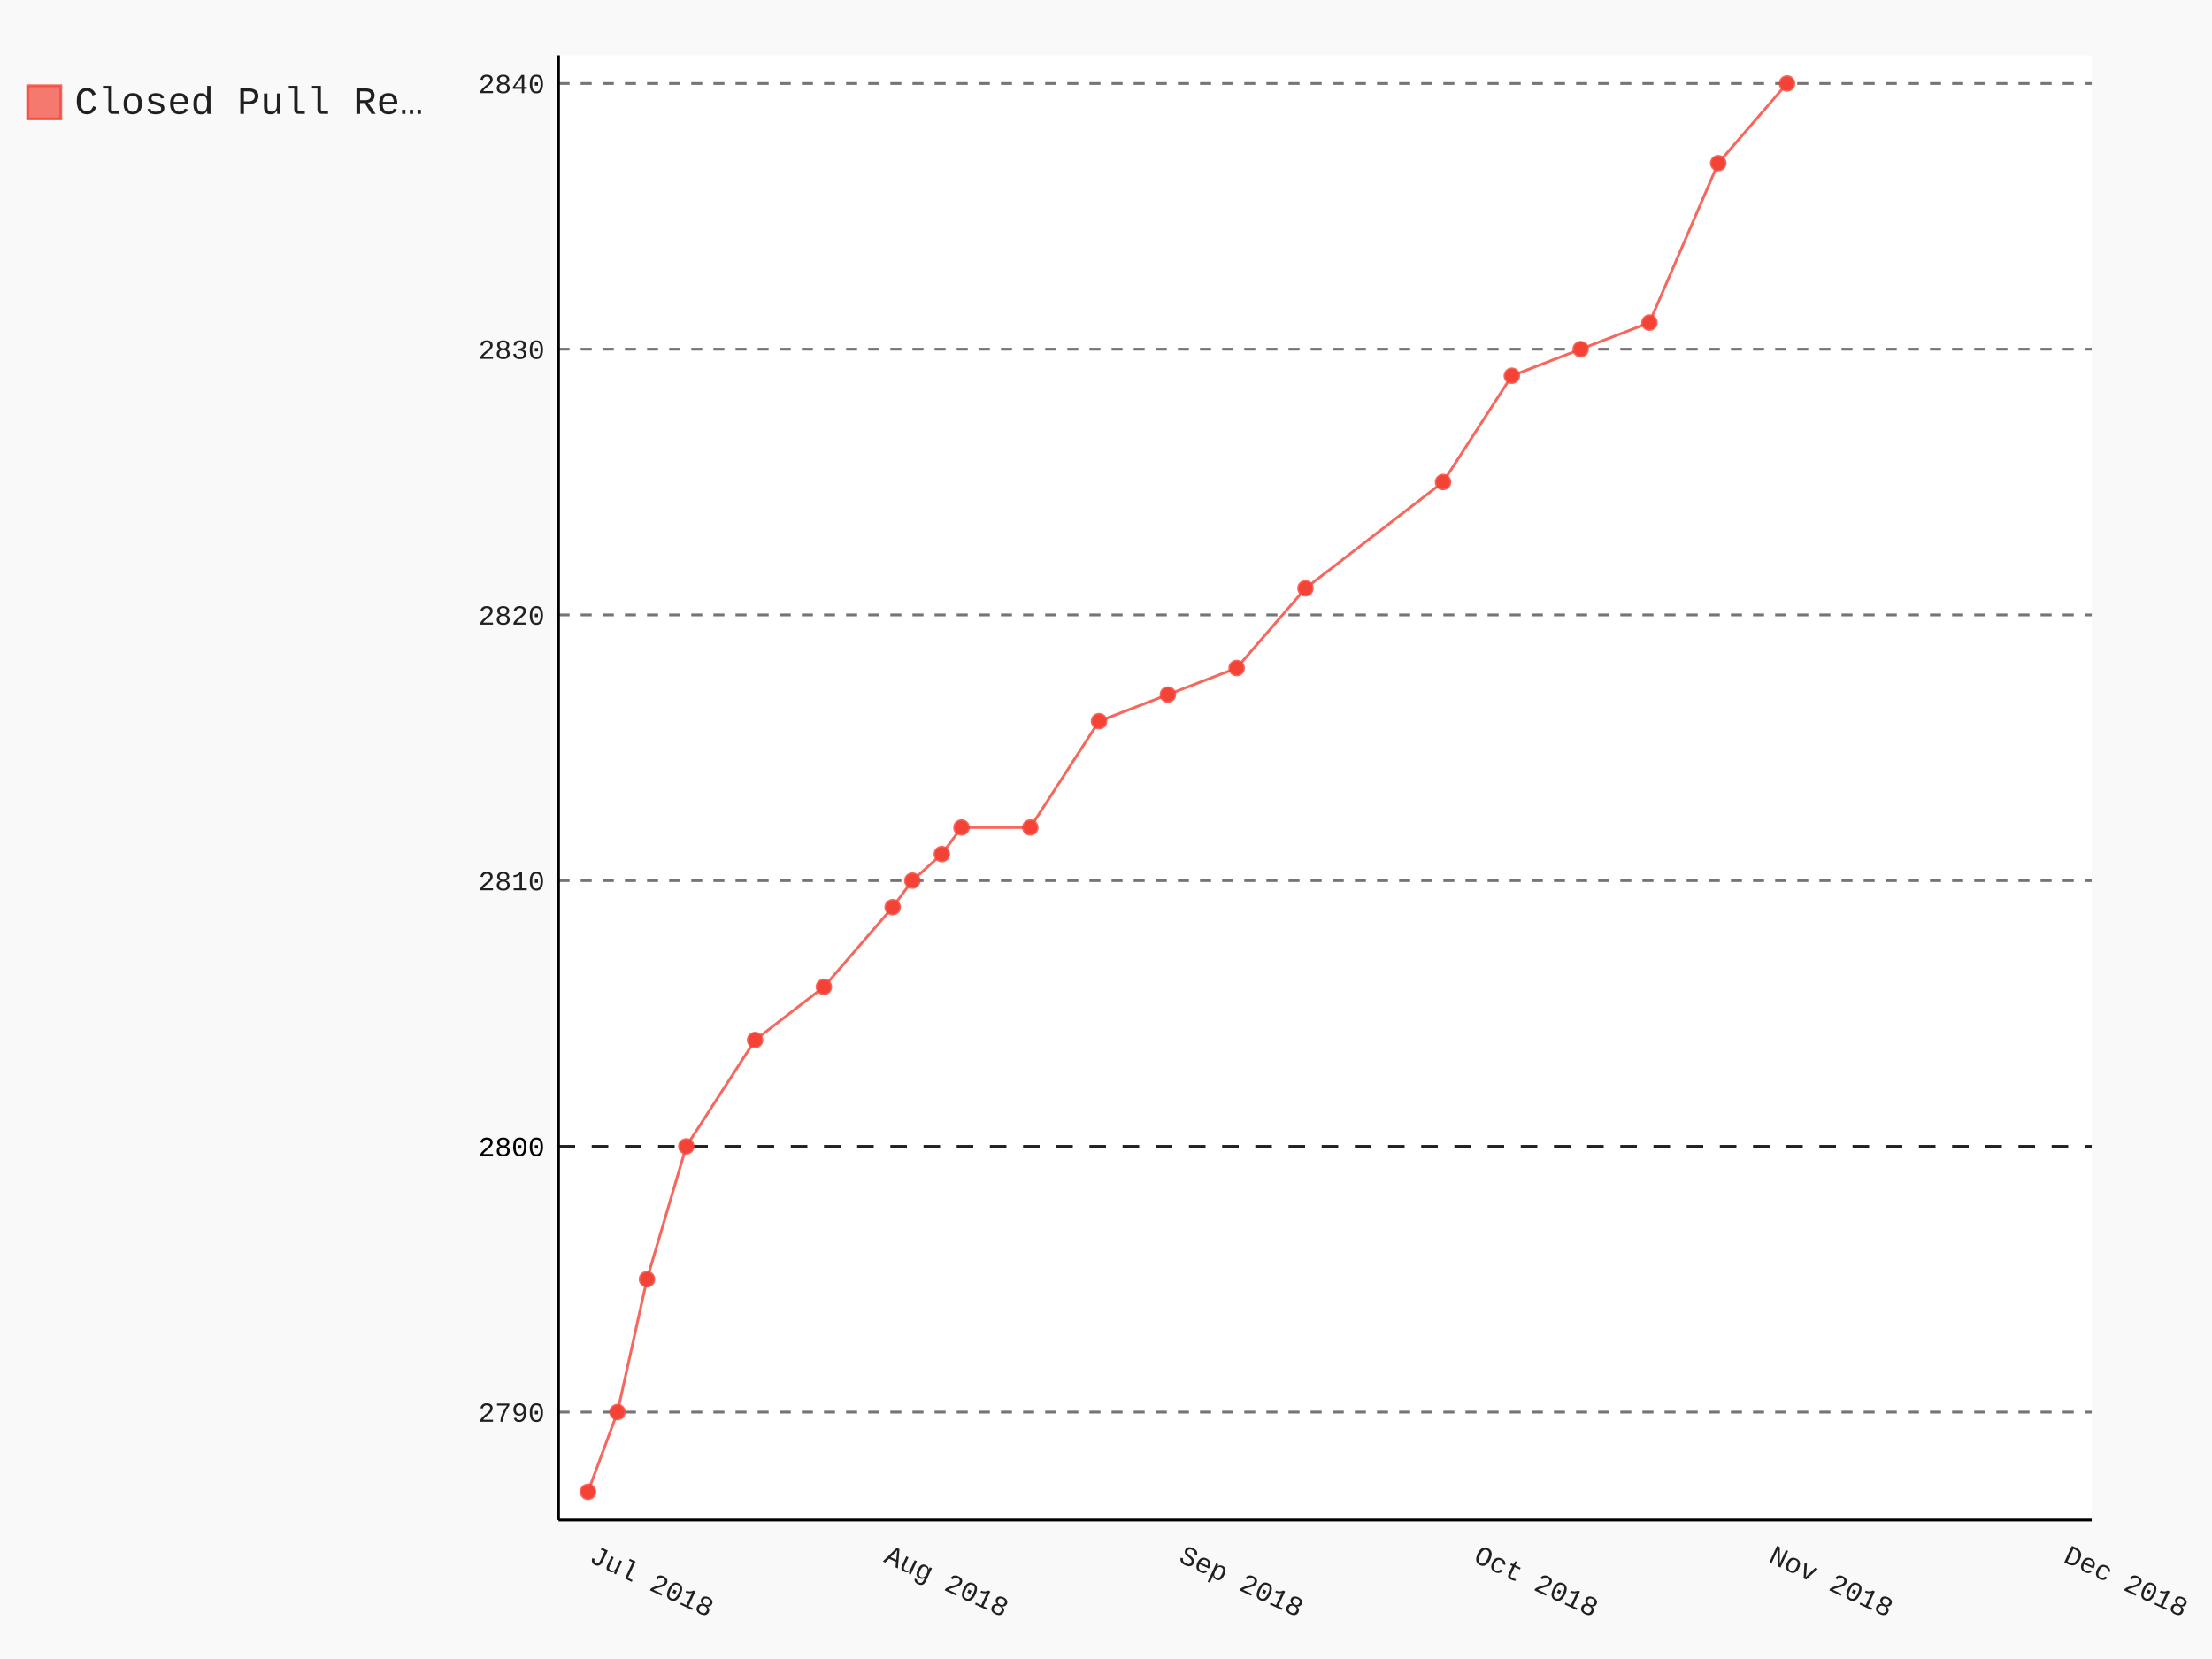
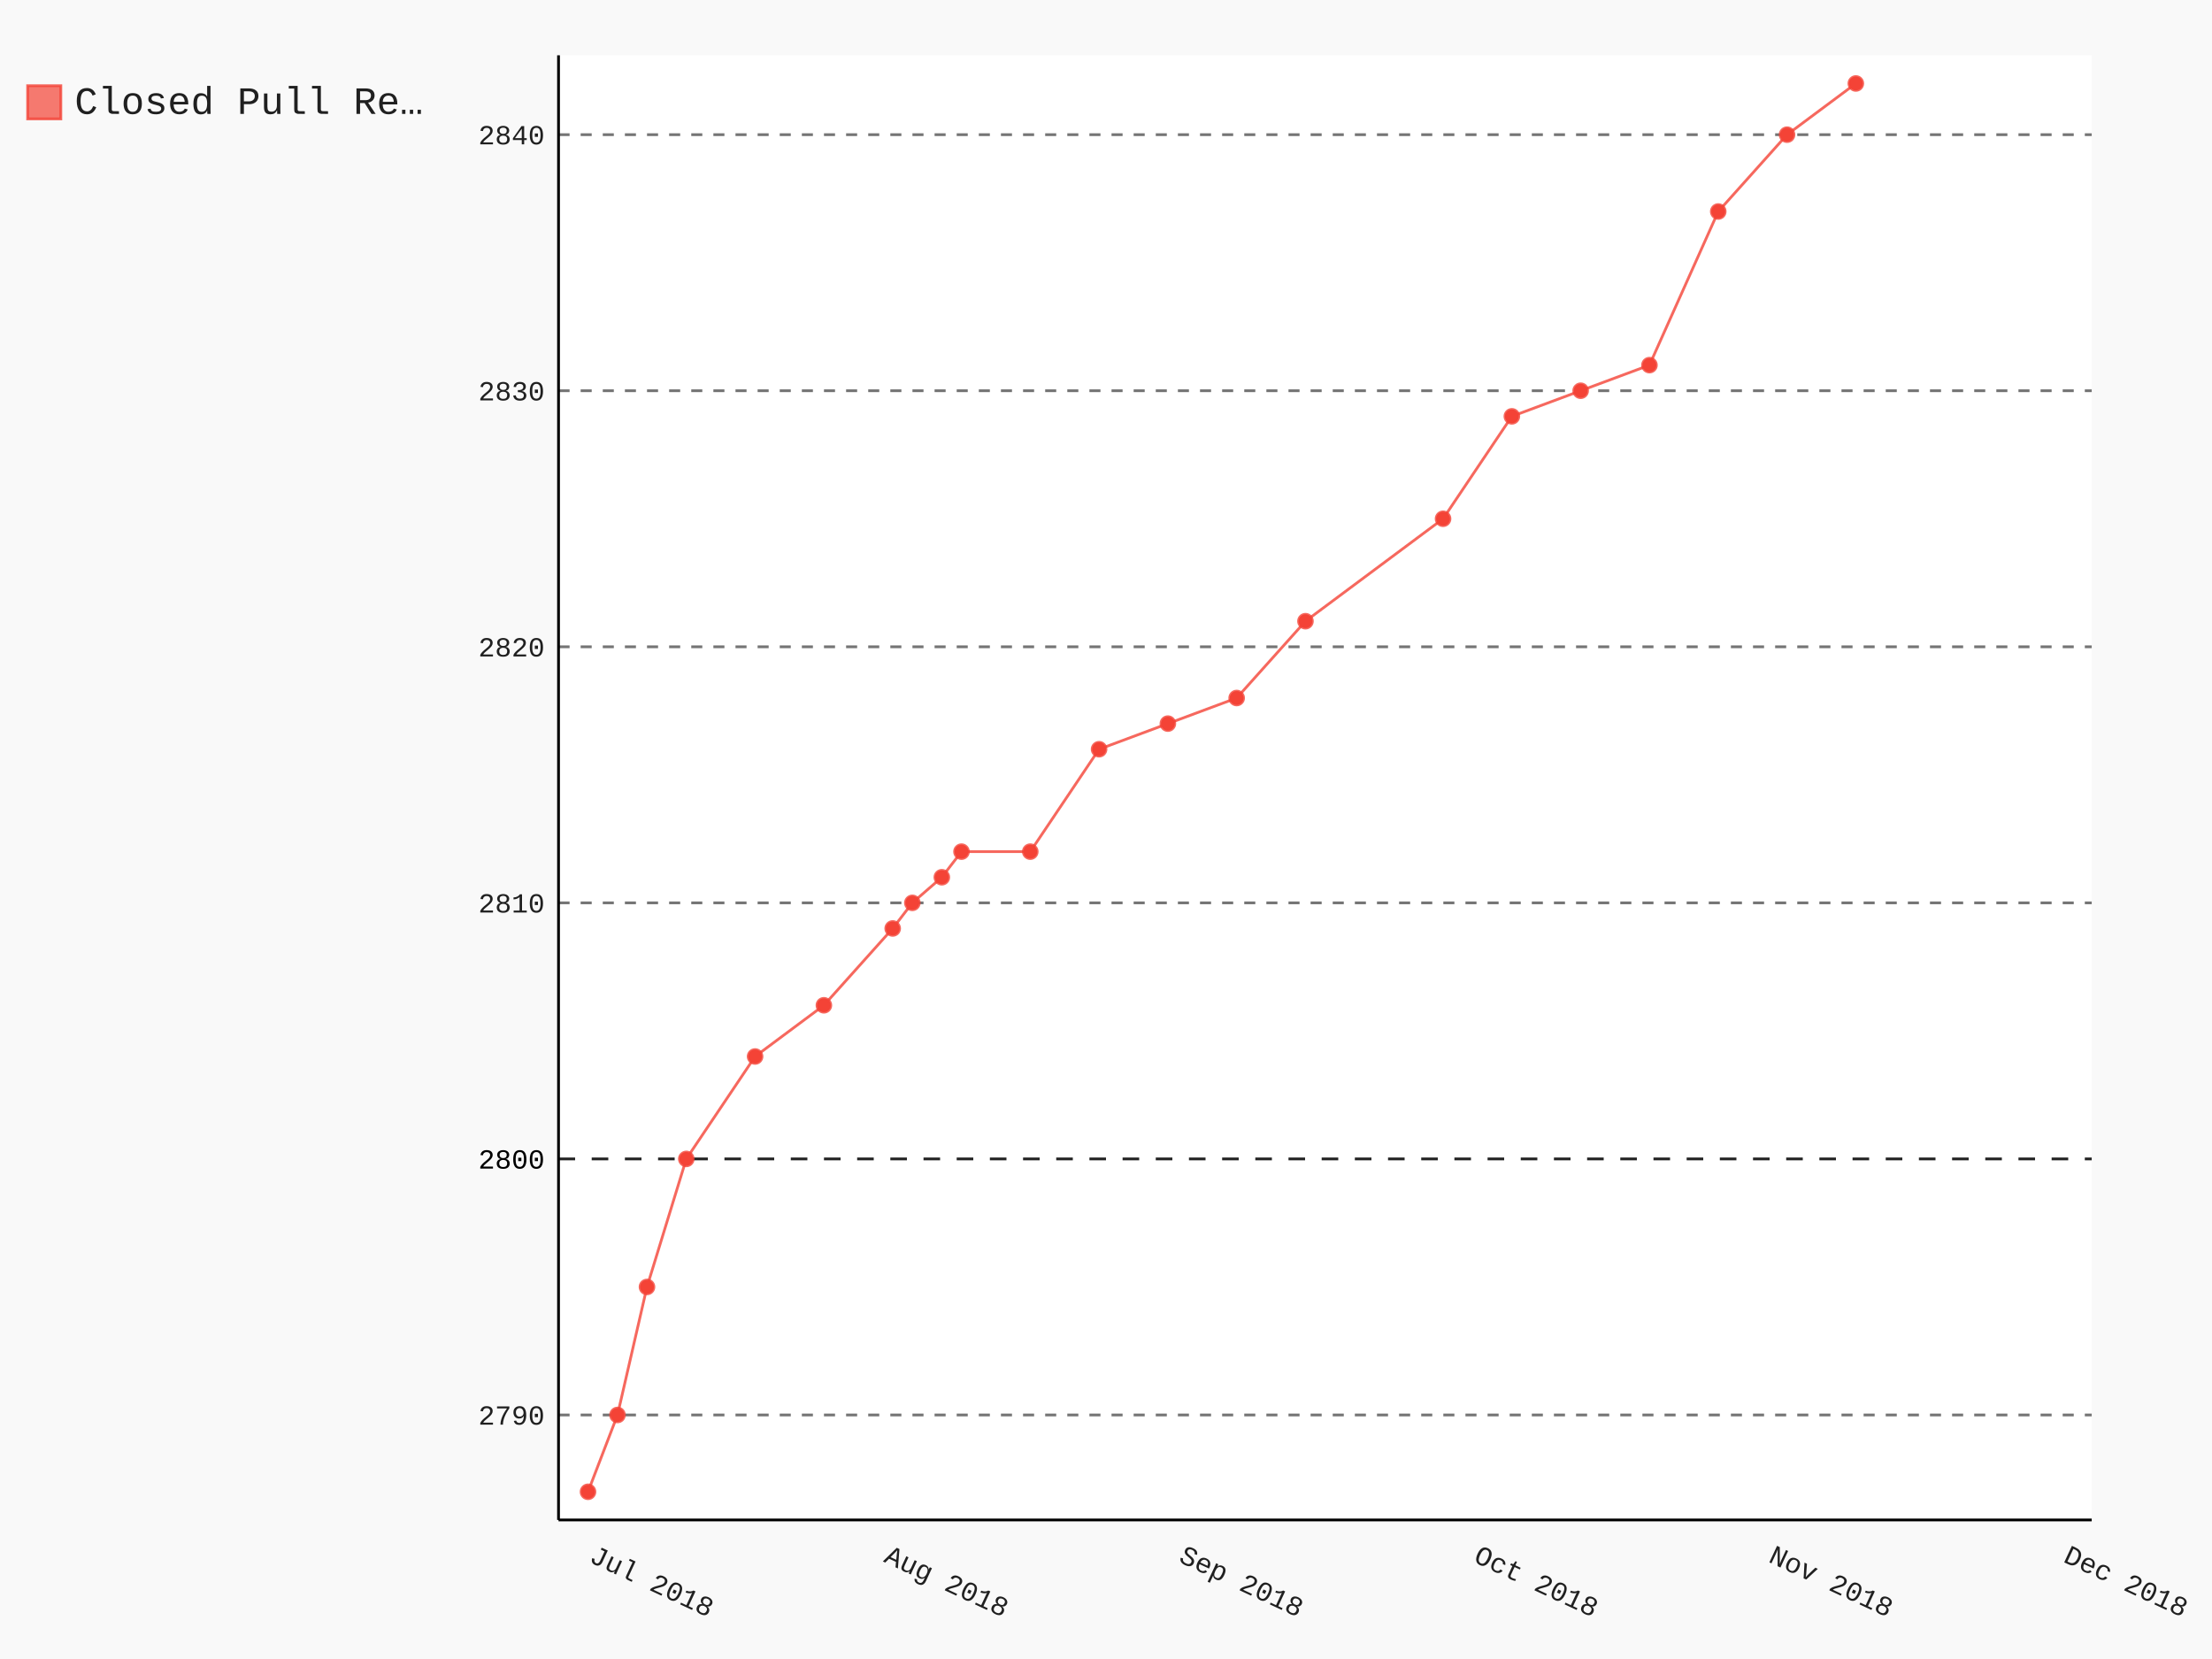
- <svg xmlns="http://www.w3.org/2000/svg" class="pygal-chart" id="chart-4c64e65c-a3fd-4307-96eb-3853b8165a20" viewBox="0 0 800 600">
+ <svg xmlns="http://www.w3.org/2000/svg" class="pygal-chart" id="chart-3acef130-e27b-4bb0-9bb8-f73a422aec11" viewBox="0 0 800 600">
  <defs>
-     <style type="text/css">#chart-4c64e65c-a3fd-4307-96eb-3853b8165a20{-webkit-user-select:none;-webkit-font-smoothing:antialiased;font-family:Consolas,"Liberation Mono",Menlo,Courier,monospace}#chart-4c64e65c-a3fd-4307-96eb-3853b8165a20 .title{font-family:Consolas,"Liberation Mono",Menlo,Courier,monospace;font-size:16px}#chart-4c64e65c-a3fd-4307-96eb-3853b8165a20 .legends .legend text{font-family:Consolas,"Liberation Mono",Menlo,Courier,monospace;font-size:14px}#chart-4c64e65c-a3fd-4307-96eb-3853b8165a20 .axis text{font-family:Consolas,"Liberation Mono",Menlo,Courier,monospace;font-size:10px}#chart-4c64e65c-a3fd-4307-96eb-3853b8165a20 .axis text.major{font-family:Consolas,"Liberation Mono",Menlo,Courier,monospace;font-size:10px}#chart-4c64e65c-a3fd-4307-96eb-3853b8165a20 .text-overlay text.value{font-family:Consolas,"Liberation Mono",Menlo,Courier,monospace;font-size:16px}#chart-4c64e65c-a3fd-4307-96eb-3853b8165a20 .text-overlay text.label{font-family:Consolas,"Liberation Mono",Menlo,Courier,monospace;font-size:10px}#chart-4c64e65c-a3fd-4307-96eb-3853b8165a20 .tooltip{font-family:Consolas,"Liberation Mono",Menlo,Courier,monospace;font-size:14px}#chart-4c64e65c-a3fd-4307-96eb-3853b8165a20 text.no_data{font-family:Consolas,"Liberation Mono",Menlo,Courier,monospace;font-size:64px}
- #chart-4c64e65c-a3fd-4307-96eb-3853b8165a20{background-color:rgba(249,249,249,1)}#chart-4c64e65c-a3fd-4307-96eb-3853b8165a20 path,#chart-4c64e65c-a3fd-4307-96eb-3853b8165a20 line,#chart-4c64e65c-a3fd-4307-96eb-3853b8165a20 rect,#chart-4c64e65c-a3fd-4307-96eb-3853b8165a20 circle{-webkit-transition:150ms;-moz-transition:150ms;transition:150ms}#chart-4c64e65c-a3fd-4307-96eb-3853b8165a20 .graph &gt; .background{fill:rgba(249,249,249,1)}#chart-4c64e65c-a3fd-4307-96eb-3853b8165a20 .plot &gt; .background{fill:rgba(255,255,255,1)}#chart-4c64e65c-a3fd-4307-96eb-3853b8165a20 .graph{fill:rgba(0,0,0,.87)}#chart-4c64e65c-a3fd-4307-96eb-3853b8165a20 text.no_data{fill:rgba(0,0,0,1)}#chart-4c64e65c-a3fd-4307-96eb-3853b8165a20 .title{fill:rgba(0,0,0,1)}#chart-4c64e65c-a3fd-4307-96eb-3853b8165a20 .legends .legend text{fill:rgba(0,0,0,.87)}#chart-4c64e65c-a3fd-4307-96eb-3853b8165a20 .legends .legend:hover text{fill:rgba(0,0,0,1)}#chart-4c64e65c-a3fd-4307-96eb-3853b8165a20 .axis .line{stroke:rgba(0,0,0,1)}#chart-4c64e65c-a3fd-4307-96eb-3853b8165a20 .axis .guide.line{stroke:rgba(0,0,0,.54)}#chart-4c64e65c-a3fd-4307-96eb-3853b8165a20 .axis .major.line{stroke:rgba(0,0,0,.87)}#chart-4c64e65c-a3fd-4307-96eb-3853b8165a20 .axis text.major{fill:rgba(0,0,0,1)}#chart-4c64e65c-a3fd-4307-96eb-3853b8165a20 .axis.y .guides:hover .guide.line,#chart-4c64e65c-a3fd-4307-96eb-3853b8165a20 .line-graph .axis.x .guides:hover .guide.line,#chart-4c64e65c-a3fd-4307-96eb-3853b8165a20 .stackedline-graph .axis.x .guides:hover .guide.line,#chart-4c64e65c-a3fd-4307-96eb-3853b8165a20 .xy-graph .axis.x .guides:hover .guide.line{stroke:rgba(0,0,0,1)}#chart-4c64e65c-a3fd-4307-96eb-3853b8165a20 .axis .guides:hover text{fill:rgba(0,0,0,1)}#chart-4c64e65c-a3fd-4307-96eb-3853b8165a20 .reactive{fill-opacity:.7;stroke-opacity:.8}#chart-4c64e65c-a3fd-4307-96eb-3853b8165a20 .ci{stroke:rgba(0,0,0,.87)}#chart-4c64e65c-a3fd-4307-96eb-3853b8165a20 .reactive.active,#chart-4c64e65c-a3fd-4307-96eb-3853b8165a20 .active .reactive{fill-opacity:.8;stroke-opacity:.9;stroke-width:4}#chart-4c64e65c-a3fd-4307-96eb-3853b8165a20 .ci .reactive.active{stroke-width:1.5}#chart-4c64e65c-a3fd-4307-96eb-3853b8165a20 .series text{fill:rgba(0,0,0,1)}#chart-4c64e65c-a3fd-4307-96eb-3853b8165a20 .tooltip rect{fill:rgba(255,255,255,1);stroke:rgba(0,0,0,1);-webkit-transition:opacity 150ms;-moz-transition:opacity 150ms;transition:opacity 150ms}#chart-4c64e65c-a3fd-4307-96eb-3853b8165a20 .tooltip .label{fill:rgba(0,0,0,.87)}#chart-4c64e65c-a3fd-4307-96eb-3853b8165a20 .tooltip .label{fill:rgba(0,0,0,.87)}#chart-4c64e65c-a3fd-4307-96eb-3853b8165a20 .tooltip .legend{font-size:.8em;fill:rgba(0,0,0,.54)}#chart-4c64e65c-a3fd-4307-96eb-3853b8165a20 .tooltip .x_label{font-size:.6em;fill:rgba(0,0,0,1)}#chart-4c64e65c-a3fd-4307-96eb-3853b8165a20 .tooltip .xlink{font-size:.5em;text-decoration:underline}#chart-4c64e65c-a3fd-4307-96eb-3853b8165a20 .tooltip .value{font-size:1.5em}#chart-4c64e65c-a3fd-4307-96eb-3853b8165a20 .bound{font-size:.5em}#chart-4c64e65c-a3fd-4307-96eb-3853b8165a20 .max-value{font-size:.75em;fill:rgba(0,0,0,.54)}#chart-4c64e65c-a3fd-4307-96eb-3853b8165a20 .map-element{fill:rgba(255,255,255,1);stroke:rgba(0,0,0,.54) !important}#chart-4c64e65c-a3fd-4307-96eb-3853b8165a20 .map-element .reactive{fill-opacity:inherit;stroke-opacity:inherit}#chart-4c64e65c-a3fd-4307-96eb-3853b8165a20 .color-0,#chart-4c64e65c-a3fd-4307-96eb-3853b8165a20 .color-0 a:visited{stroke:#F44336;fill:#F44336}#chart-4c64e65c-a3fd-4307-96eb-3853b8165a20 .text-overlay .color-0 text{fill:black}
- #chart-4c64e65c-a3fd-4307-96eb-3853b8165a20 text.no_data{text-anchor:middle}#chart-4c64e65c-a3fd-4307-96eb-3853b8165a20 .guide.line{fill:none}#chart-4c64e65c-a3fd-4307-96eb-3853b8165a20 .centered{text-anchor:middle}#chart-4c64e65c-a3fd-4307-96eb-3853b8165a20 .title{text-anchor:middle}#chart-4c64e65c-a3fd-4307-96eb-3853b8165a20 .legends .legend text{fill-opacity:1}#chart-4c64e65c-a3fd-4307-96eb-3853b8165a20 .axis.x text{text-anchor:middle}#chart-4c64e65c-a3fd-4307-96eb-3853b8165a20 .axis.x:not(.web) text[transform]{text-anchor:start}#chart-4c64e65c-a3fd-4307-96eb-3853b8165a20 .axis.x:not(.web) text[transform].backwards{text-anchor:end}#chart-4c64e65c-a3fd-4307-96eb-3853b8165a20 .axis.y text{text-anchor:end}#chart-4c64e65c-a3fd-4307-96eb-3853b8165a20 .axis.y text[transform].backwards{text-anchor:start}#chart-4c64e65c-a3fd-4307-96eb-3853b8165a20 .axis.y2 text{text-anchor:start}#chart-4c64e65c-a3fd-4307-96eb-3853b8165a20 .axis.y2 text[transform].backwards{text-anchor:end}#chart-4c64e65c-a3fd-4307-96eb-3853b8165a20 .axis .guide.line{stroke-dasharray:4,4}#chart-4c64e65c-a3fd-4307-96eb-3853b8165a20 .axis .major.guide.line{stroke-dasharray:6,6}#chart-4c64e65c-a3fd-4307-96eb-3853b8165a20 .horizontal .axis.y .guide.line,#chart-4c64e65c-a3fd-4307-96eb-3853b8165a20 .horizontal .axis.y2 .guide.line,#chart-4c64e65c-a3fd-4307-96eb-3853b8165a20 .vertical .axis.x .guide.line{opacity:0}#chart-4c64e65c-a3fd-4307-96eb-3853b8165a20 .horizontal .axis.always_show .guide.line,#chart-4c64e65c-a3fd-4307-96eb-3853b8165a20 .vertical .axis.always_show .guide.line{opacity:1 !important}#chart-4c64e65c-a3fd-4307-96eb-3853b8165a20 .axis.y .guides:hover .guide.line,#chart-4c64e65c-a3fd-4307-96eb-3853b8165a20 .axis.y2 .guides:hover .guide.line,#chart-4c64e65c-a3fd-4307-96eb-3853b8165a20 .axis.x .guides:hover .guide.line{opacity:1}#chart-4c64e65c-a3fd-4307-96eb-3853b8165a20 .axis .guides:hover text{opacity:1}#chart-4c64e65c-a3fd-4307-96eb-3853b8165a20 .nofill{fill:none}#chart-4c64e65c-a3fd-4307-96eb-3853b8165a20 .subtle-fill{fill-opacity:.2}#chart-4c64e65c-a3fd-4307-96eb-3853b8165a20 .dot{stroke-width:1px;fill-opacity:1}#chart-4c64e65c-a3fd-4307-96eb-3853b8165a20 .dot.active{stroke-width:5px}#chart-4c64e65c-a3fd-4307-96eb-3853b8165a20 .dot.negative{fill:transparent}#chart-4c64e65c-a3fd-4307-96eb-3853b8165a20 text,#chart-4c64e65c-a3fd-4307-96eb-3853b8165a20 tspan{stroke:none !important}#chart-4c64e65c-a3fd-4307-96eb-3853b8165a20 .series text.active{opacity:1}#chart-4c64e65c-a3fd-4307-96eb-3853b8165a20 .tooltip rect{fill-opacity:.95;stroke-width:.5}#chart-4c64e65c-a3fd-4307-96eb-3853b8165a20 .tooltip text{fill-opacity:1}#chart-4c64e65c-a3fd-4307-96eb-3853b8165a20 .showable{visibility:hidden}#chart-4c64e65c-a3fd-4307-96eb-3853b8165a20 .showable.shown{visibility:visible}#chart-4c64e65c-a3fd-4307-96eb-3853b8165a20 .gauge-background{fill:rgba(229,229,229,1);stroke:none}#chart-4c64e65c-a3fd-4307-96eb-3853b8165a20 .bg-lines{stroke:rgba(249,249,249,1);stroke-width:2px}</style>
+     <style type="text/css">#chart-3acef130-e27b-4bb0-9bb8-f73a422aec11{-webkit-user-select:none;-webkit-font-smoothing:antialiased;font-family:Consolas,"Liberation Mono",Menlo,Courier,monospace}#chart-3acef130-e27b-4bb0-9bb8-f73a422aec11 .title{font-family:Consolas,"Liberation Mono",Menlo,Courier,monospace;font-size:16px}#chart-3acef130-e27b-4bb0-9bb8-f73a422aec11 .legends .legend text{font-family:Consolas,"Liberation Mono",Menlo,Courier,monospace;font-size:14px}#chart-3acef130-e27b-4bb0-9bb8-f73a422aec11 .axis text{font-family:Consolas,"Liberation Mono",Menlo,Courier,monospace;font-size:10px}#chart-3acef130-e27b-4bb0-9bb8-f73a422aec11 .axis text.major{font-family:Consolas,"Liberation Mono",Menlo,Courier,monospace;font-size:10px}#chart-3acef130-e27b-4bb0-9bb8-f73a422aec11 .text-overlay text.value{font-family:Consolas,"Liberation Mono",Menlo,Courier,monospace;font-size:16px}#chart-3acef130-e27b-4bb0-9bb8-f73a422aec11 .text-overlay text.label{font-family:Consolas,"Liberation Mono",Menlo,Courier,monospace;font-size:10px}#chart-3acef130-e27b-4bb0-9bb8-f73a422aec11 .tooltip{font-family:Consolas,"Liberation Mono",Menlo,Courier,monospace;font-size:14px}#chart-3acef130-e27b-4bb0-9bb8-f73a422aec11 text.no_data{font-family:Consolas,"Liberation Mono",Menlo,Courier,monospace;font-size:64px}
+ #chart-3acef130-e27b-4bb0-9bb8-f73a422aec11{background-color:rgba(249,249,249,1)}#chart-3acef130-e27b-4bb0-9bb8-f73a422aec11 path,#chart-3acef130-e27b-4bb0-9bb8-f73a422aec11 line,#chart-3acef130-e27b-4bb0-9bb8-f73a422aec11 rect,#chart-3acef130-e27b-4bb0-9bb8-f73a422aec11 circle{-webkit-transition:150ms;-moz-transition:150ms;transition:150ms}#chart-3acef130-e27b-4bb0-9bb8-f73a422aec11 .graph &gt; .background{fill:rgba(249,249,249,1)}#chart-3acef130-e27b-4bb0-9bb8-f73a422aec11 .plot &gt; .background{fill:rgba(255,255,255,1)}#chart-3acef130-e27b-4bb0-9bb8-f73a422aec11 .graph{fill:rgba(0,0,0,.87)}#chart-3acef130-e27b-4bb0-9bb8-f73a422aec11 text.no_data{fill:rgba(0,0,0,1)}#chart-3acef130-e27b-4bb0-9bb8-f73a422aec11 .title{fill:rgba(0,0,0,1)}#chart-3acef130-e27b-4bb0-9bb8-f73a422aec11 .legends .legend text{fill:rgba(0,0,0,.87)}#chart-3acef130-e27b-4bb0-9bb8-f73a422aec11 .legends .legend:hover text{fill:rgba(0,0,0,1)}#chart-3acef130-e27b-4bb0-9bb8-f73a422aec11 .axis .line{stroke:rgba(0,0,0,1)}#chart-3acef130-e27b-4bb0-9bb8-f73a422aec11 .axis .guide.line{stroke:rgba(0,0,0,.54)}#chart-3acef130-e27b-4bb0-9bb8-f73a422aec11 .axis .major.line{stroke:rgba(0,0,0,.87)}#chart-3acef130-e27b-4bb0-9bb8-f73a422aec11 .axis text.major{fill:rgba(0,0,0,1)}#chart-3acef130-e27b-4bb0-9bb8-f73a422aec11 .axis.y .guides:hover .guide.line,#chart-3acef130-e27b-4bb0-9bb8-f73a422aec11 .line-graph .axis.x .guides:hover .guide.line,#chart-3acef130-e27b-4bb0-9bb8-f73a422aec11 .stackedline-graph .axis.x .guides:hover .guide.line,#chart-3acef130-e27b-4bb0-9bb8-f73a422aec11 .xy-graph .axis.x .guides:hover .guide.line{stroke:rgba(0,0,0,1)}#chart-3acef130-e27b-4bb0-9bb8-f73a422aec11 .axis .guides:hover text{fill:rgba(0,0,0,1)}#chart-3acef130-e27b-4bb0-9bb8-f73a422aec11 .reactive{fill-opacity:.7;stroke-opacity:.8}#chart-3acef130-e27b-4bb0-9bb8-f73a422aec11 .ci{stroke:rgba(0,0,0,.87)}#chart-3acef130-e27b-4bb0-9bb8-f73a422aec11 .reactive.active,#chart-3acef130-e27b-4bb0-9bb8-f73a422aec11 .active .reactive{fill-opacity:.8;stroke-opacity:.9;stroke-width:4}#chart-3acef130-e27b-4bb0-9bb8-f73a422aec11 .ci .reactive.active{stroke-width:1.5}#chart-3acef130-e27b-4bb0-9bb8-f73a422aec11 .series text{fill:rgba(0,0,0,1)}#chart-3acef130-e27b-4bb0-9bb8-f73a422aec11 .tooltip rect{fill:rgba(255,255,255,1);stroke:rgba(0,0,0,1);-webkit-transition:opacity 150ms;-moz-transition:opacity 150ms;transition:opacity 150ms}#chart-3acef130-e27b-4bb0-9bb8-f73a422aec11 .tooltip .label{fill:rgba(0,0,0,.87)}#chart-3acef130-e27b-4bb0-9bb8-f73a422aec11 .tooltip .label{fill:rgba(0,0,0,.87)}#chart-3acef130-e27b-4bb0-9bb8-f73a422aec11 .tooltip .legend{font-size:.8em;fill:rgba(0,0,0,.54)}#chart-3acef130-e27b-4bb0-9bb8-f73a422aec11 .tooltip .x_label{font-size:.6em;fill:rgba(0,0,0,1)}#chart-3acef130-e27b-4bb0-9bb8-f73a422aec11 .tooltip .xlink{font-size:.5em;text-decoration:underline}#chart-3acef130-e27b-4bb0-9bb8-f73a422aec11 .tooltip .value{font-size:1.5em}#chart-3acef130-e27b-4bb0-9bb8-f73a422aec11 .bound{font-size:.5em}#chart-3acef130-e27b-4bb0-9bb8-f73a422aec11 .max-value{font-size:.75em;fill:rgba(0,0,0,.54)}#chart-3acef130-e27b-4bb0-9bb8-f73a422aec11 .map-element{fill:rgba(255,255,255,1);stroke:rgba(0,0,0,.54) !important}#chart-3acef130-e27b-4bb0-9bb8-f73a422aec11 .map-element .reactive{fill-opacity:inherit;stroke-opacity:inherit}#chart-3acef130-e27b-4bb0-9bb8-f73a422aec11 .color-0,#chart-3acef130-e27b-4bb0-9bb8-f73a422aec11 .color-0 a:visited{stroke:#F44336;fill:#F44336}#chart-3acef130-e27b-4bb0-9bb8-f73a422aec11 .text-overlay .color-0 text{fill:black}
+ #chart-3acef130-e27b-4bb0-9bb8-f73a422aec11 text.no_data{text-anchor:middle}#chart-3acef130-e27b-4bb0-9bb8-f73a422aec11 .guide.line{fill:none}#chart-3acef130-e27b-4bb0-9bb8-f73a422aec11 .centered{text-anchor:middle}#chart-3acef130-e27b-4bb0-9bb8-f73a422aec11 .title{text-anchor:middle}#chart-3acef130-e27b-4bb0-9bb8-f73a422aec11 .legends .legend text{fill-opacity:1}#chart-3acef130-e27b-4bb0-9bb8-f73a422aec11 .axis.x text{text-anchor:middle}#chart-3acef130-e27b-4bb0-9bb8-f73a422aec11 .axis.x:not(.web) text[transform]{text-anchor:start}#chart-3acef130-e27b-4bb0-9bb8-f73a422aec11 .axis.x:not(.web) text[transform].backwards{text-anchor:end}#chart-3acef130-e27b-4bb0-9bb8-f73a422aec11 .axis.y text{text-anchor:end}#chart-3acef130-e27b-4bb0-9bb8-f73a422aec11 .axis.y text[transform].backwards{text-anchor:start}#chart-3acef130-e27b-4bb0-9bb8-f73a422aec11 .axis.y2 text{text-anchor:start}#chart-3acef130-e27b-4bb0-9bb8-f73a422aec11 .axis.y2 text[transform].backwards{text-anchor:end}#chart-3acef130-e27b-4bb0-9bb8-f73a422aec11 .axis .guide.line{stroke-dasharray:4,4}#chart-3acef130-e27b-4bb0-9bb8-f73a422aec11 .axis .major.guide.line{stroke-dasharray:6,6}#chart-3acef130-e27b-4bb0-9bb8-f73a422aec11 .horizontal .axis.y .guide.line,#chart-3acef130-e27b-4bb0-9bb8-f73a422aec11 .horizontal .axis.y2 .guide.line,#chart-3acef130-e27b-4bb0-9bb8-f73a422aec11 .vertical .axis.x .guide.line{opacity:0}#chart-3acef130-e27b-4bb0-9bb8-f73a422aec11 .horizontal .axis.always_show .guide.line,#chart-3acef130-e27b-4bb0-9bb8-f73a422aec11 .vertical .axis.always_show .guide.line{opacity:1 !important}#chart-3acef130-e27b-4bb0-9bb8-f73a422aec11 .axis.y .guides:hover .guide.line,#chart-3acef130-e27b-4bb0-9bb8-f73a422aec11 .axis.y2 .guides:hover .guide.line,#chart-3acef130-e27b-4bb0-9bb8-f73a422aec11 .axis.x .guides:hover .guide.line{opacity:1}#chart-3acef130-e27b-4bb0-9bb8-f73a422aec11 .axis .guides:hover text{opacity:1}#chart-3acef130-e27b-4bb0-9bb8-f73a422aec11 .nofill{fill:none}#chart-3acef130-e27b-4bb0-9bb8-f73a422aec11 .subtle-fill{fill-opacity:.2}#chart-3acef130-e27b-4bb0-9bb8-f73a422aec11 .dot{stroke-width:1px;fill-opacity:1}#chart-3acef130-e27b-4bb0-9bb8-f73a422aec11 .dot.active{stroke-width:5px}#chart-3acef130-e27b-4bb0-9bb8-f73a422aec11 .dot.negative{fill:transparent}#chart-3acef130-e27b-4bb0-9bb8-f73a422aec11 text,#chart-3acef130-e27b-4bb0-9bb8-f73a422aec11 tspan{stroke:none !important}#chart-3acef130-e27b-4bb0-9bb8-f73a422aec11 .series text.active{opacity:1}#chart-3acef130-e27b-4bb0-9bb8-f73a422aec11 .tooltip rect{fill-opacity:.95;stroke-width:.5}#chart-3acef130-e27b-4bb0-9bb8-f73a422aec11 .tooltip text{fill-opacity:1}#chart-3acef130-e27b-4bb0-9bb8-f73a422aec11 .showable{visibility:hidden}#chart-3acef130-e27b-4bb0-9bb8-f73a422aec11 .showable.shown{visibility:visible}#chart-3acef130-e27b-4bb0-9bb8-f73a422aec11 .gauge-background{fill:rgba(229,229,229,1);stroke:none}#chart-3acef130-e27b-4bb0-9bb8-f73a422aec11 .bg-lines{stroke:rgba(249,249,249,1);stroke-width:2px}</style>
  </defs>
  <g class="graph datetimeline-graph vertical">
    <rect class="background" height="600" width="800" x="0" y="0" />
    <g class="plot" transform="translate(202, 20)">
      <rect class="background" height="529.714" width="554.497" x="0" y="0" />
      <g class="axis y always_show">
        <path class="line" d="M0 529.714 h554.497" />
        <g class="guides">
-           <path class="guide line" d="M0 490.697 h554.497" />
-           <text class="" x="-5" y="494.197">2790</text>
+           <path class="guide line" d="M0 491.745 h554.497" />
+           <text class="" x="-5" y="495.245">2790</text>
        </g>
        <g class="guides">
-           <path class="major guide line" d="M0 394.595 h554.497" />
-           <text class="major" x="-5" y="398.095">2800</text>
+           <path class="major guide line" d="M0 399.138 h554.497" />
+           <text class="major" x="-5" y="402.638">2800</text>
        </g>
        <g class="guides">
-           <path class="guide line" d="M0 298.493 h554.497" />
-           <text class="" x="-5" y="301.993">2810</text>
+           <path class="guide line" d="M0 306.53 h554.497" />
+           <text class="" x="-5" y="310.03">2810</text>
        </g>
        <g class="guides">
-           <path class="guide line" d="M0 202.391 h554.497" />
-           <text class="" x="-5" y="205.891">2820</text>
+           <path class="guide line" d="M0 213.923 h554.497" />
+           <text class="" x="-5" y="217.423">2820</text>
        </g>
        <g class="guides">
-           <path class="guide line" d="M0 106.289 h554.497" />
-           <text class="" x="-5" y="109.789">2830</text>
+           <path class="guide line" d="M0 121.316 h554.497" />
+           <text class="" x="-5" y="124.816">2830</text>
        </g>
        <g class="guides">
-           <path class="guide line" d="M0 10.187 h554.497" />
-           <text class="" x="-5" y="13.687">2840</text>
+           <path class="guide line" d="M0 28.708 h554.497" />
+           <text class="" x="-5" y="32.208">2840</text>
        </g>
      </g>
      <g class="axis x">
        <path class="line" d="M0 0 v529.714" />
        <g class="guides">
          <path class="guide line" d="M10.663 0 v529.714" />
          <text class="" transform="rotate(25 10.66341 544.7143)" x="10.663" y="544.714">Jul 2018</text>
        </g>
        <g class="guides">
          <path class="guide line" d="M117.297 0 v529.714" />
          <text class="" transform="rotate(25 117.2975 544.7143)" x="117.297" y="544.714">Aug 2018</text>
        </g>
        <g class="guides">
          <path class="guide line" d="M223.932 0 v529.714" />
          <text class="" transform="rotate(25 223.9316 544.7143)" x="223.932" y="544.714">Sep 2018</text>
        </g>
        <g class="guides">
          <path class="guide line" d="M330.566 0 v529.714" />
          <text class="" transform="rotate(25 330.5657 544.7143)" x="330.566" y="544.714">Oct 2018</text>
        </g>
        <g class="guides">
          <path class="guide line" d="M437.2 0 v529.714" />
          <text class="" transform="rotate(25 437.1997 544.7143)" x="437.2" y="544.714">Nov 2018</text>
        </g>
        <g class="guides">
          <path class="guide line" d="M543.834 0 v529.714" />
          <text class="" transform="rotate(25 543.8338 544.7143)" x="543.834" y="544.714">Dec 2018</text>
        </g>
      </g>
      <g class="series serie-0 color-0">
-         <path class="line reactive nofill" d="M10.663 519.528 L21.327 490.697 31.99 442.646 46.208 394.595 71.089 356.154 95.971 336.934 120.852 308.103 127.961 298.493 138.624 288.883 145.733 279.272 170.615 279.272 195.496 240.832 220.377 231.221 245.258 221.611 270.14 192.781 319.902 154.34 344.784 115.899 369.665 106.289 394.546 96.679 419.427 39.017 444.309 10.187" />
+         <path class="line reactive nofill" d="M10.663 519.528 L21.327 491.745 31.99 445.442 46.208 399.138 71.089 362.095 95.971 343.573 120.852 315.791 127.961 306.53 138.624 297.27 145.733 288.009 170.615 288.009 195.496 250.966 220.377 241.705 245.258 232.445 270.14 204.662 319.902 167.619 344.784 130.576 369.665 121.316 394.546 112.055 419.427 56.491 444.309 28.708 469.19 10.187" />
      </g>
    </g>
    <g class="titles" />
    <g class="plot overlay" transform="translate(202, 20)">
      <g class="series serie-0 color-0">
        <g class="dots">
          <circle class="dot reactive tooltip-trigger" cx="10.663" cy="519.528" r="2.5" />
        </g>
        <g class="dots">
-           <circle class="dot reactive tooltip-trigger" cx="21.327" cy="490.697" r="2.5" />
+           <circle class="dot reactive tooltip-trigger" cx="21.327" cy="491.745" r="2.5" />
        </g>
        <g class="dots">
-           <circle class="dot reactive tooltip-trigger" cx="31.99" cy="442.646" r="2.5" />
+           <circle class="dot reactive tooltip-trigger" cx="31.99" cy="445.442" r="2.5" />
        </g>
        <g class="dots">
-           <circle class="dot reactive tooltip-trigger" cx="46.208" cy="394.595" r="2.5" />
+           <circle class="dot reactive tooltip-trigger" cx="46.208" cy="399.138" r="2.5" />
        </g>
        <g class="dots">
-           <circle class="dot reactive tooltip-trigger" cx="71.089" cy="356.154" r="2.5" />
+           <circle class="dot reactive tooltip-trigger" cx="71.089" cy="362.095" r="2.5" />
        </g>
        <g class="dots">
-           <circle class="dot reactive tooltip-trigger" cx="95.971" cy="336.934" r="2.5" />
+           <circle class="dot reactive tooltip-trigger" cx="95.971" cy="343.573" r="2.5" />
        </g>
        <g class="dots">
-           <circle class="dot reactive tooltip-trigger" cx="120.852" cy="308.103" r="2.5" />
+           <circle class="dot reactive tooltip-trigger" cx="120.852" cy="315.791" r="2.5" />
        </g>
        <g class="dots">
-           <circle class="dot reactive tooltip-trigger" cx="127.961" cy="298.493" r="2.5" />
+           <circle class="dot reactive tooltip-trigger" cx="127.961" cy="306.53" r="2.5" />
        </g>
        <g class="dots">
-           <circle class="dot reactive tooltip-trigger" cx="138.624" cy="288.883" r="2.5" />
+           <circle class="dot reactive tooltip-trigger" cx="138.624" cy="297.27" r="2.5" />
        </g>
        <g class="dots">
-           <circle class="dot reactive tooltip-trigger" cx="145.733" cy="279.272" r="2.5" />
+           <circle class="dot reactive tooltip-trigger" cx="145.733" cy="288.009" r="2.5" />
        </g>
        <g class="dots">
-           <circle class="dot reactive tooltip-trigger" cx="170.615" cy="279.272" r="2.5" />
+           <circle class="dot reactive tooltip-trigger" cx="170.615" cy="288.009" r="2.5" />
        </g>
        <g class="dots">
-           <circle class="dot reactive tooltip-trigger" cx="195.496" cy="240.832" r="2.5" />
+           <circle class="dot reactive tooltip-trigger" cx="195.496" cy="250.966" r="2.5" />
        </g>
        <g class="dots">
-           <circle class="dot reactive tooltip-trigger" cx="220.377" cy="231.221" r="2.5" />
+           <circle class="dot reactive tooltip-trigger" cx="220.377" cy="241.705" r="2.5" />
        </g>
        <g class="dots">
-           <circle class="dot reactive tooltip-trigger" cx="245.258" cy="221.611" r="2.5" />
+           <circle class="dot reactive tooltip-trigger" cx="245.258" cy="232.445" r="2.5" />
        </g>
        <g class="dots">
-           <circle class="dot reactive tooltip-trigger" cx="270.14" cy="192.781" r="2.5" />
+           <circle class="dot reactive tooltip-trigger" cx="270.14" cy="204.662" r="2.5" />
        </g>
        <g class="dots">
-           <circle class="dot reactive tooltip-trigger" cx="319.902" cy="154.34" r="2.5" />
+           <circle class="dot reactive tooltip-trigger" cx="319.902" cy="167.619" r="2.5" />
        </g>
        <g class="dots">
-           <circle class="dot reactive tooltip-trigger" cx="344.784" cy="115.899" r="2.5" />
+           <circle class="dot reactive tooltip-trigger" cx="344.784" cy="130.576" r="2.5" />
        </g>
        <g class="dots">
-           <circle class="dot reactive tooltip-trigger" cx="369.665" cy="106.289" r="2.5" />
+           <circle class="dot reactive tooltip-trigger" cx="369.665" cy="121.316" r="2.5" />
        </g>
        <g class="dots">
-           <circle class="dot reactive tooltip-trigger" cx="394.546" cy="96.679" r="2.5" />
+           <circle class="dot reactive tooltip-trigger" cx="394.546" cy="112.055" r="2.5" />
        </g>
        <g class="dots">
-           <circle class="dot reactive tooltip-trigger" cx="419.427" cy="39.017" r="2.5" />
+           <circle class="dot reactive tooltip-trigger" cx="419.427" cy="56.491" r="2.5" />
        </g>
        <g class="dots">
-           <circle class="dot reactive tooltip-trigger" cx="444.309" cy="10.187" r="2.5" />
+           <circle class="dot reactive tooltip-trigger" cx="444.309" cy="28.708" r="2.5" />
+         </g>
+         <g class="dots">
+           <circle class="dot reactive tooltip-trigger" cx="469.19" cy="10.187" r="2.5" />
        </g>
      </g>
    </g>
    <g class="plot text-overlay" transform="translate(202, 20)">
      <g class="series serie-0 color-0" />
    </g>
    <g class="plot tooltip-overlay" transform="translate(202, 20)">
      <g class="tooltip" style="opacity: 0" transform="translate(0 0)">
        <rect class="tooltip-box" height="0" rx="0" ry="0" width="0" />
        <g class="text" />
      </g>
    </g>
    <g class="legends" transform="translate(10, 30)">
      <g class="legend reactive activate-serie" id="activate-serie-0">
        <rect class="color-0 reactive" height="12" width="12" x="0.0" y="1.0" />
        <text x="17.0" y="11.2">Closed Pull Re…</text>
      </g>
    </g>
    <g class="legends" transform="translate(766, 30)" />
  </g>
</svg>
